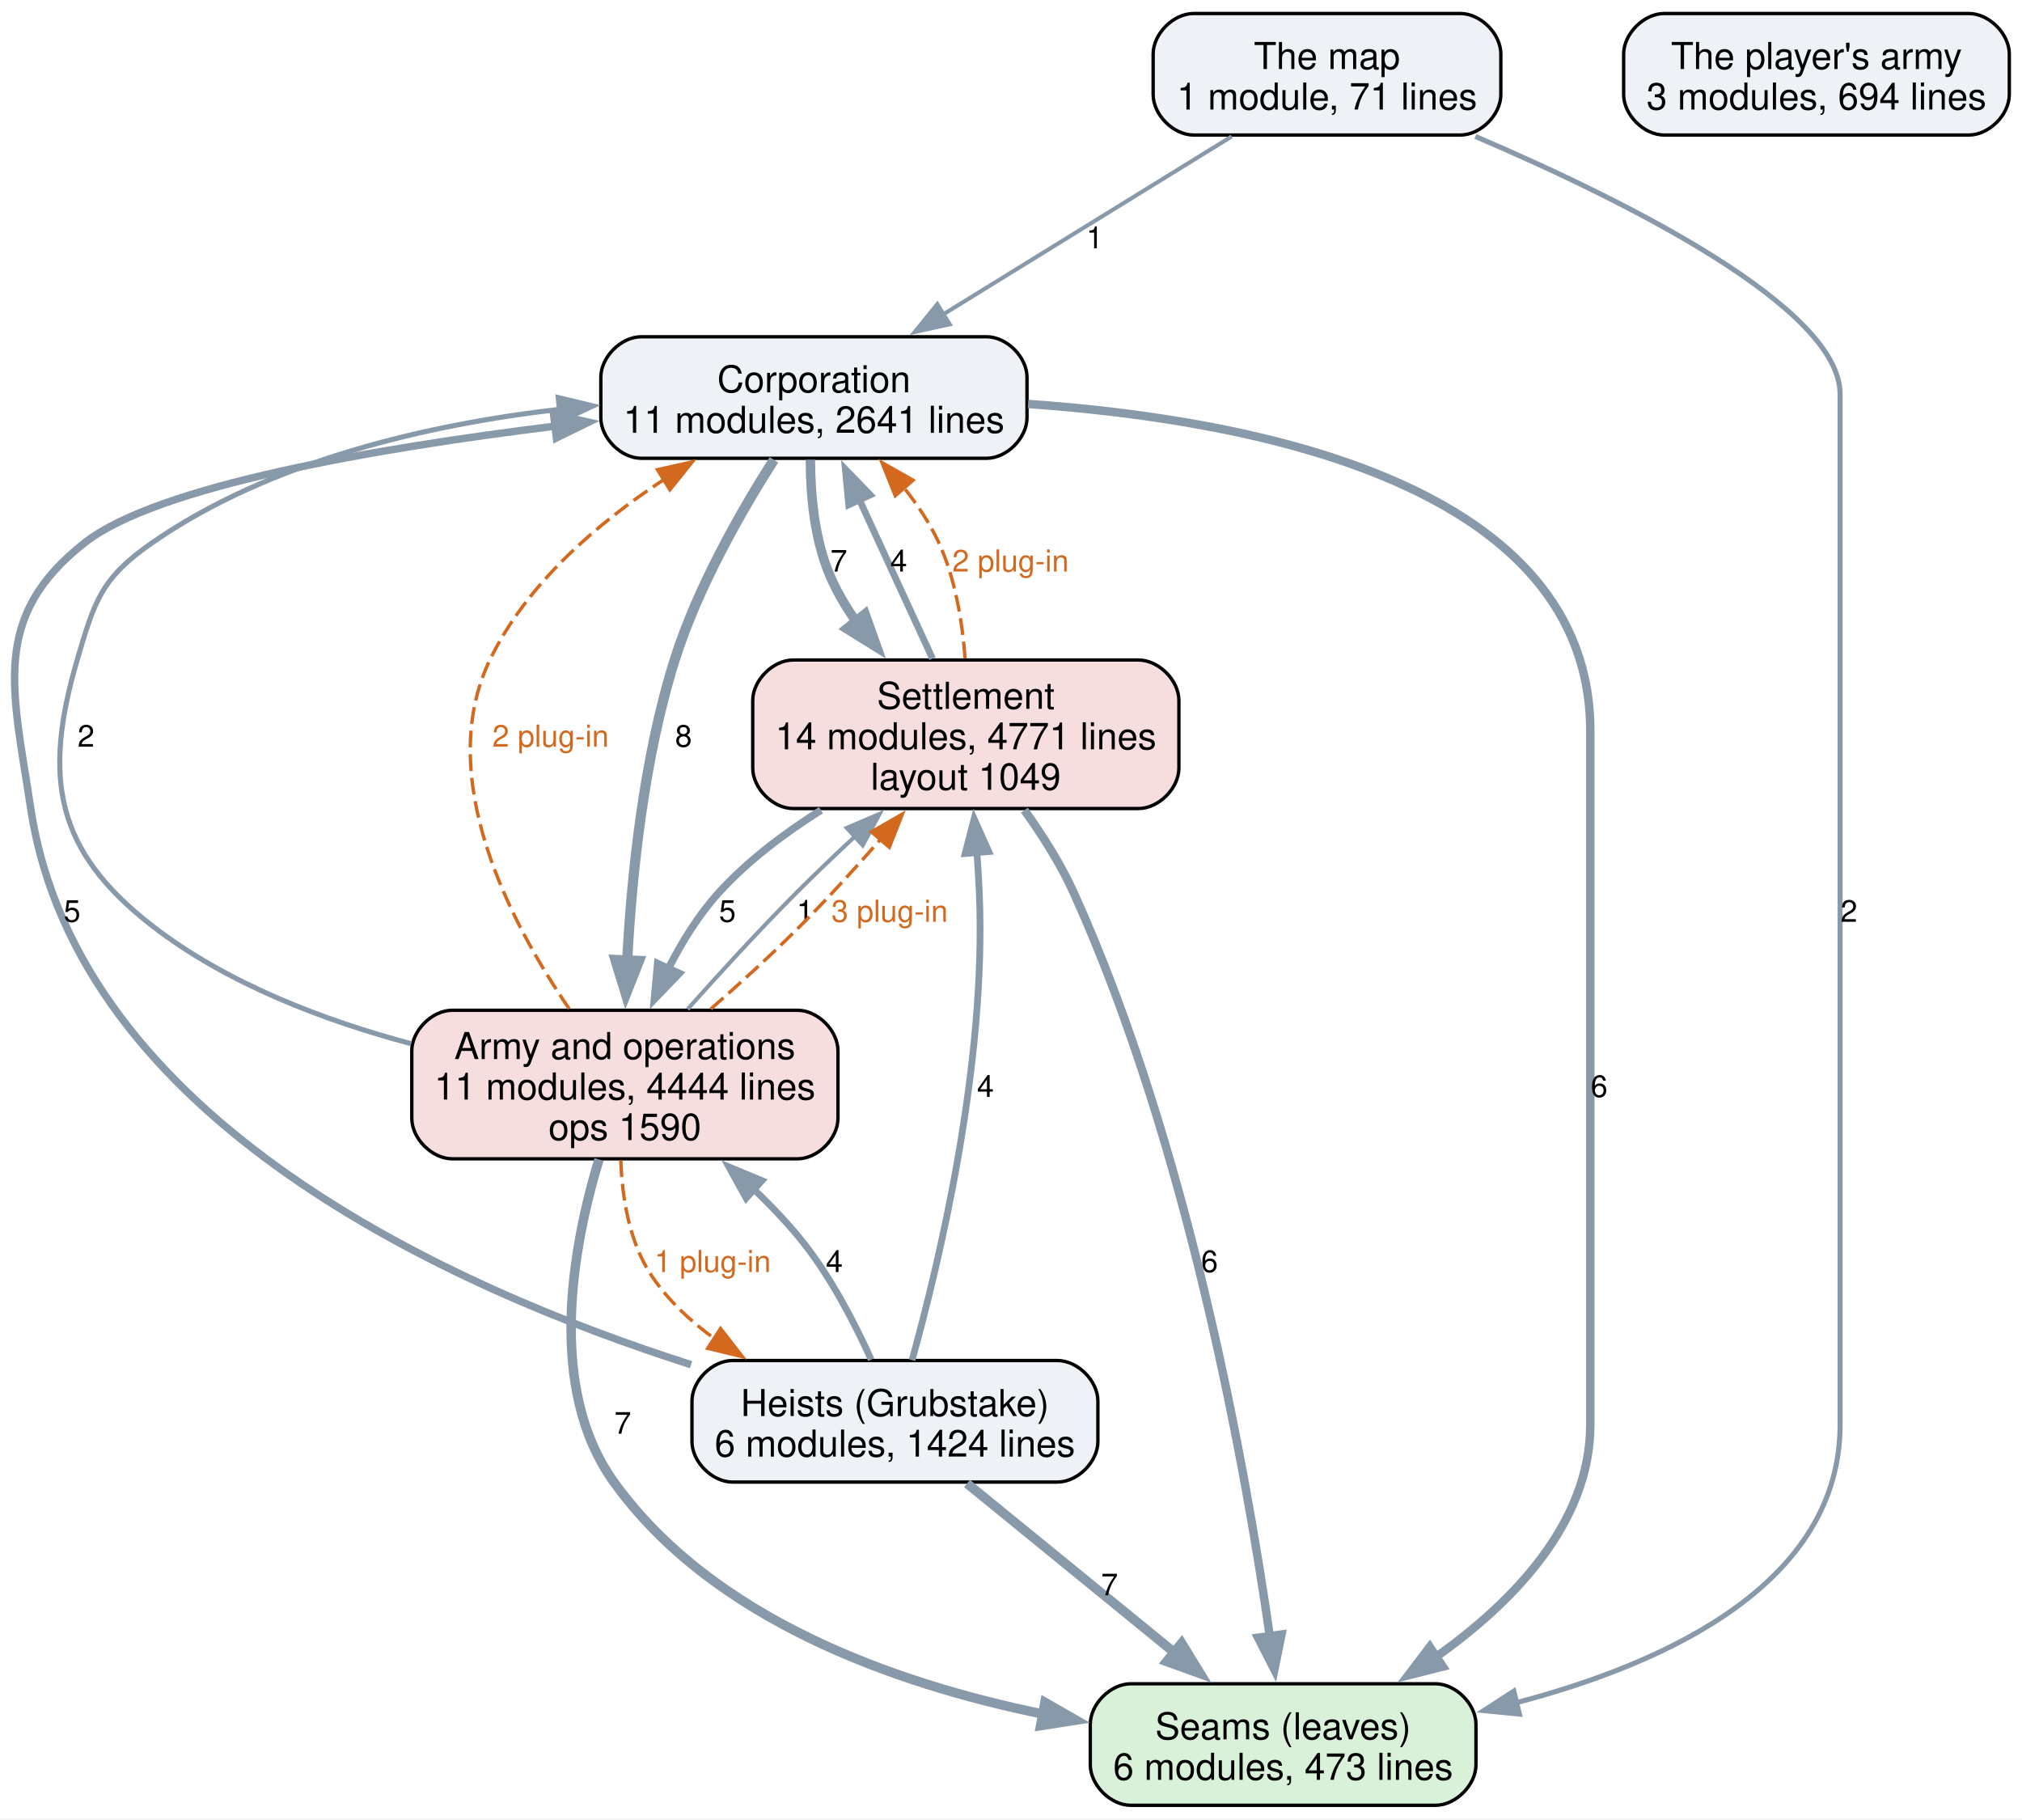
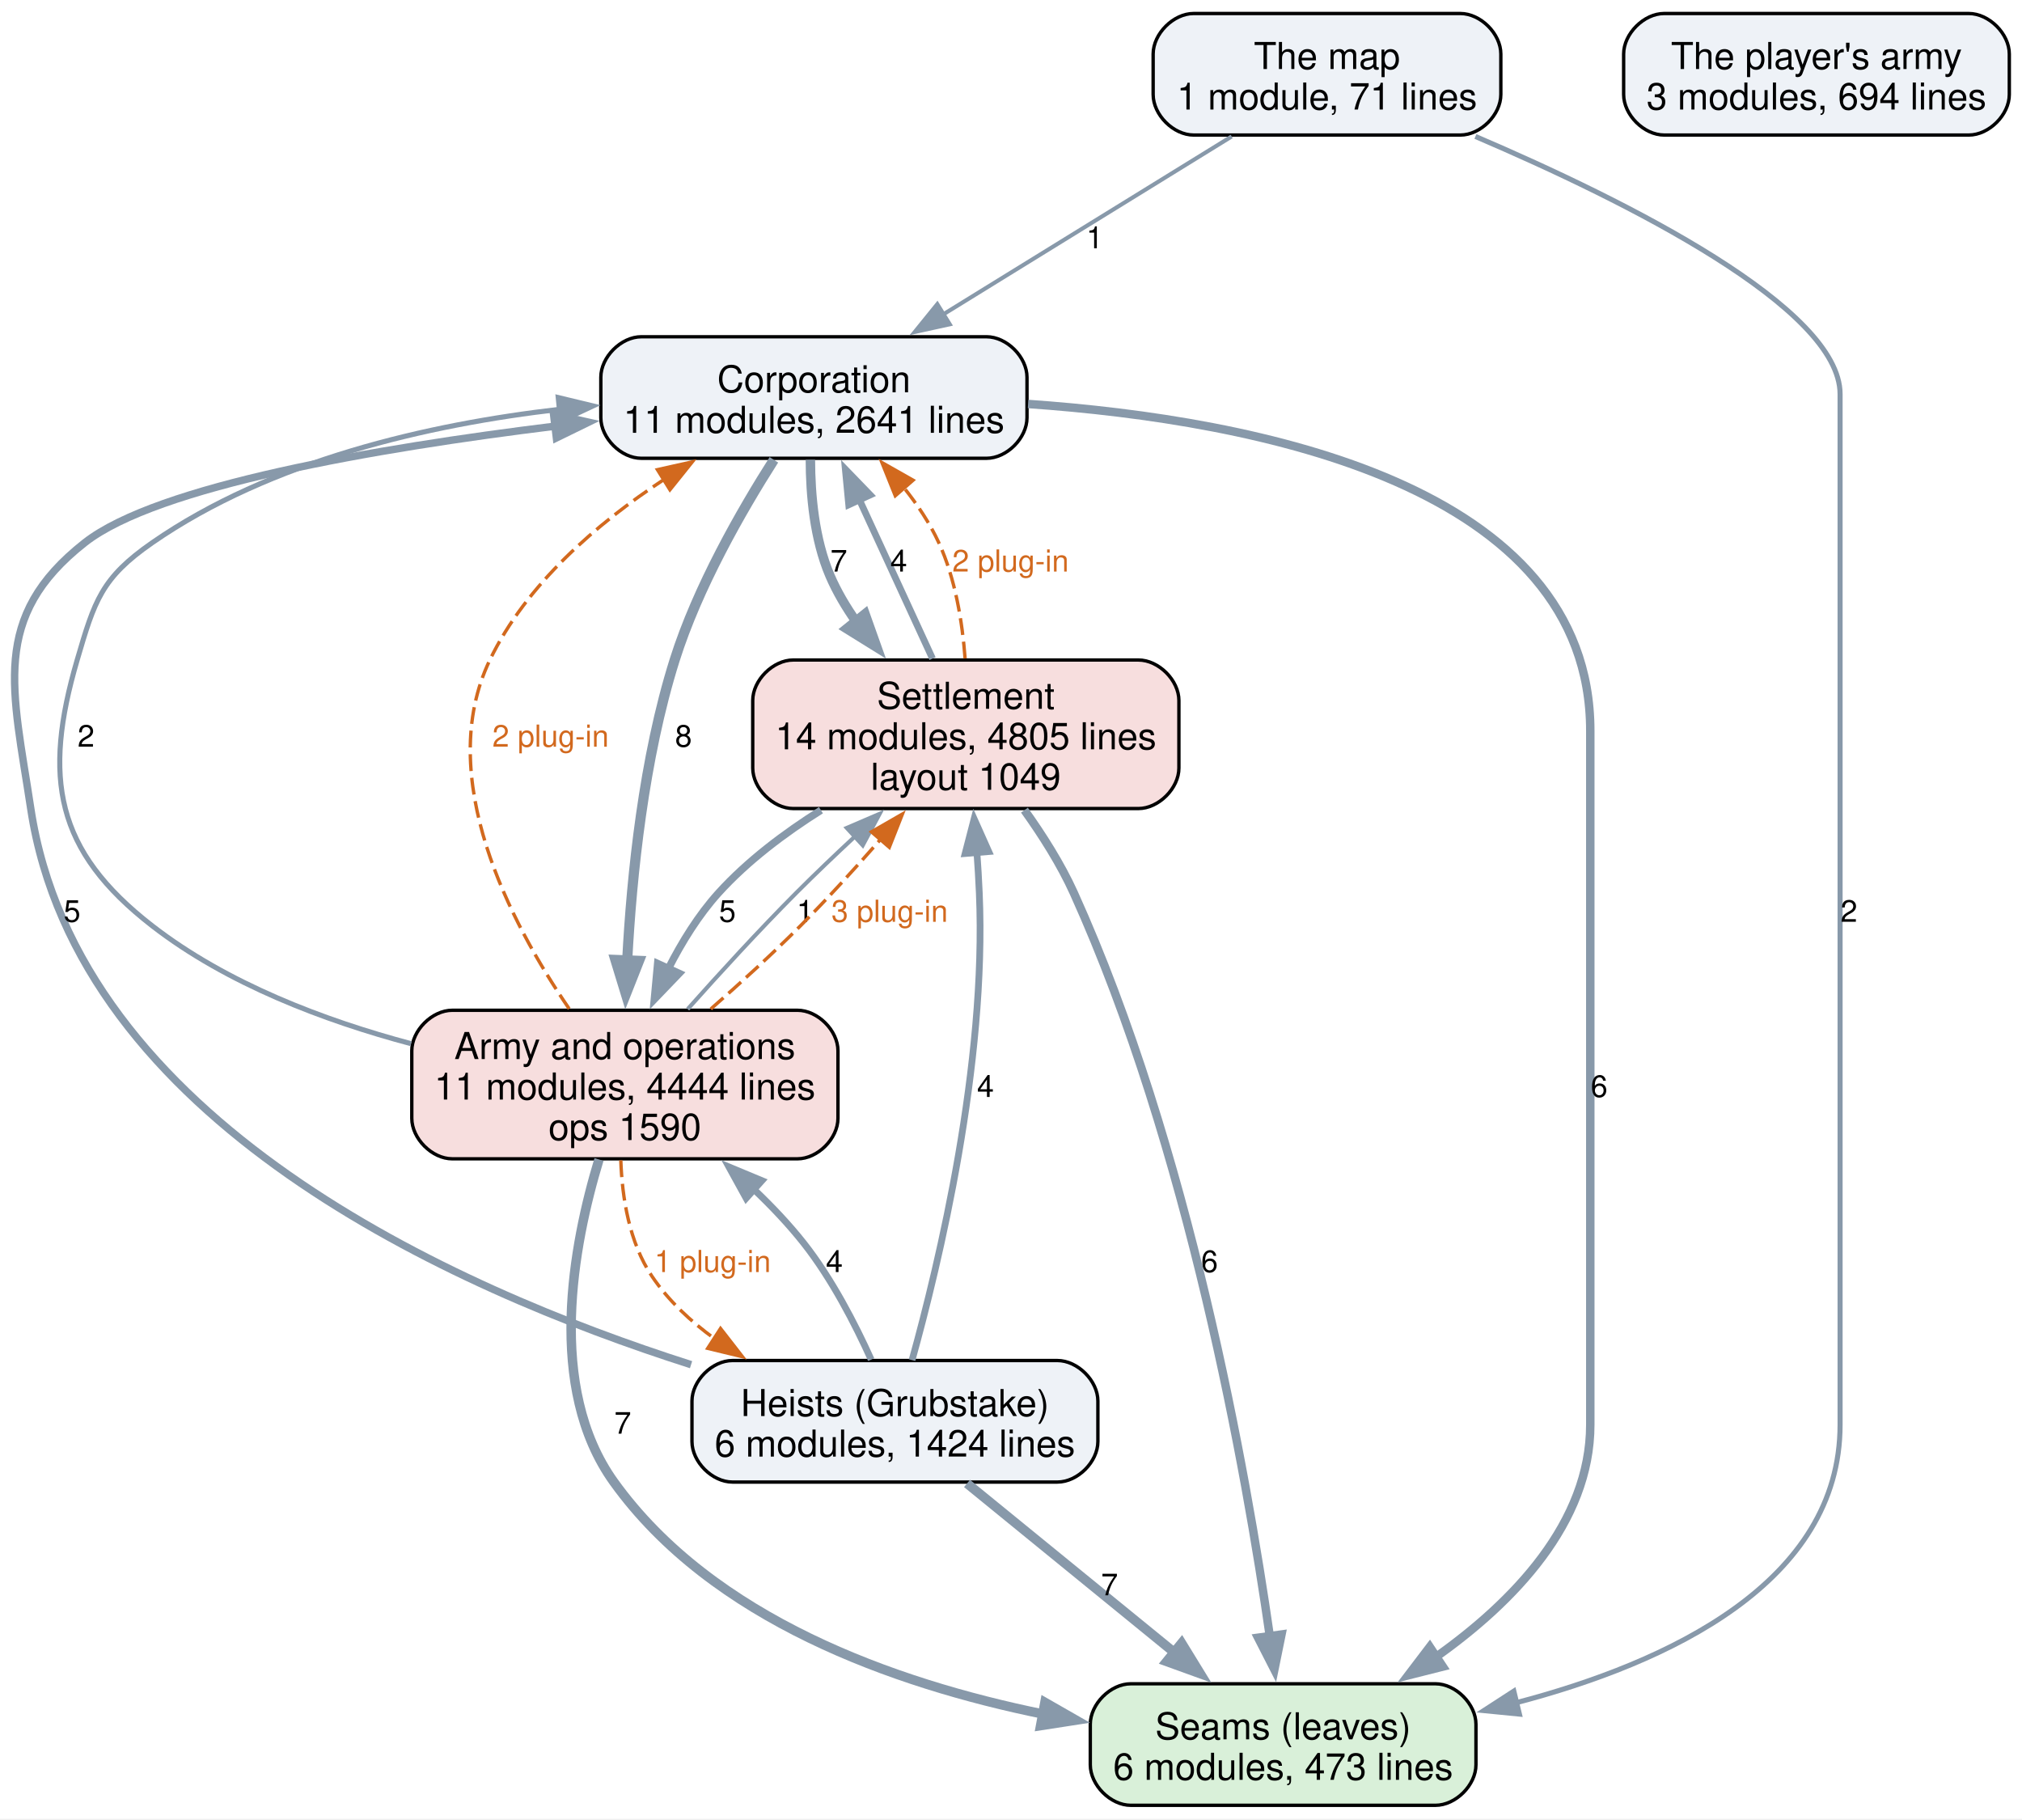
<svg xmlns="http://www.w3.org/2000/svg" width="599pt" height="539pt" viewBox="0.00 0.00 599.00 539.00">
  <g id="graph0" class="graph" transform="scale(1 1) rotate(0) translate(4 534.75)">
    <polygon fill="white" stroke="none" points="-4,4 -4,-534.75 595.24,-534.75 595.24,4 -4,4" />
    <g id="node1" class="node">
      <path fill="#d9f0d9" stroke="black" d="M421.24,-36C421.24,-36 330.99,-36 330.99,-36 324.99,-36 318.99,-30 318.99,-24 318.99,-24 318.99,-12 318.99,-12 318.99,-6 324.99,0 330.99,0 330.99,0 421.24,0 421.24,0 427.24,0 433.24,-6 433.24,-12 433.24,-12 433.24,-24 433.24,-24 433.24,-30 427.24,-36 421.24,-36" />
      <text xml:space="preserve" text-anchor="middle" x="376.11" y="-19.55" font-family="Helvetica,sans-Serif" font-size="11.00">Seams (leaves)</text>
      <text xml:space="preserve" text-anchor="middle" x="376.11" y="-7.55" font-family="Helvetica,sans-Serif" font-size="11.00">6 modules, 473 lines</text>
    </g>
    <g id="node2" class="node">
      <path fill="#eef2f7" stroke="black" d="M288.24,-435C288.24,-435 185.99,-435 185.99,-435 179.99,-435 173.99,-429 173.99,-423 173.99,-423 173.99,-411 173.99,-411 173.99,-405 179.99,-399 185.99,-399 185.99,-399 288.24,-399 288.24,-399 294.24,-399 300.24,-405 300.24,-411 300.24,-411 300.24,-423 300.24,-423 300.24,-429 294.24,-435 288.24,-435" />
      <text xml:space="preserve" text-anchor="middle" x="237.11" y="-418.55" font-family="Helvetica,sans-Serif" font-size="11.00">Corporation</text>
      <text xml:space="preserve" text-anchor="middle" x="237.11" y="-406.55" font-family="Helvetica,sans-Serif" font-size="11.00">11 modules, 2641 lines</text>
    </g>
    <g id="edge5" class="edge">
      <path fill="none" stroke="#8899aa" stroke-width="2.5" d="M300.57,-415.09C368.65,-410.34 467.11,-390.92 467.11,-318.25 467.11,-318.25 467.11,-318.25 467.11,-112.75 467.11,-83.64 444.25,-60.16 421.44,-43.98" />
      <polygon fill="#8899aa" stroke="#8899aa" stroke-width="2.5" points="423.43,-41.09 413.15,-38.5 419.56,-46.93 423.43,-41.09" />
      <text xml:space="preserve" text-anchor="middle" x="469.74" y="-209.82" font-family="Helvetica,sans-Serif" font-size="9.00">6</text>
    </g>
    <g id="node3" class="node">
      <path fill="#f7dede" stroke="black" d="M333.24,-339.25C333.24,-339.25 230.99,-339.25 230.99,-339.25 224.99,-339.25 218.99,-333.25 218.99,-327.25 218.99,-327.25 218.99,-307.25 218.99,-307.25 218.99,-301.25 224.99,-295.25 230.99,-295.25 230.99,-295.25 333.24,-295.25 333.24,-295.25 339.24,-295.25 345.24,-301.25 345.24,-307.25 345.24,-307.25 345.24,-327.25 345.24,-327.25 345.24,-333.25 339.24,-339.25 333.24,-339.25" />
      <text xml:space="preserve" text-anchor="middle" x="282.11" y="-324.8" font-family="Helvetica,sans-Serif" font-size="11.00">Settlement</text>
-       <text xml:space="preserve" text-anchor="middle" x="282.11" y="-312.8" font-family="Helvetica,sans-Serif" font-size="11.00">14 modules, 4771 lines</text>
+       <text xml:space="preserve" text-anchor="middle" x="282.11" y="-312.8" font-family="Helvetica,sans-Serif" font-size="11.00">14 modules, 4805 lines</text>
      <text xml:space="preserve" text-anchor="middle" x="282.11" y="-300.8" font-family="Helvetica,sans-Serif" font-size="11.00">layout 1049</text>
    </g>
    <g id="edge6" class="edge">
      <path fill="none" stroke="#8899aa" stroke-width="2.8" d="M236.07,-398.57C236.09,-388.21 237.24,-375.03 241.86,-364.25 243.91,-359.48 246.64,-354.86 249.72,-350.5" />
      <polygon fill="#8899aa" stroke="#8899aa" stroke-width="2.8" points="252.25,-352.93 255.8,-342.95 246.8,-348.54 252.25,-352.93" />
      <text xml:space="preserve" text-anchor="middle" x="244.49" y="-365.45" font-family="Helvetica,sans-Serif" font-size="9.00">7</text>
    </g>
    <g id="node4" class="node">
      <path fill="#f7dede" stroke="black" d="M232.24,-235.5C232.24,-235.5 129.99,-235.5 129.99,-235.5 123.99,-235.5 117.99,-229.5 117.99,-223.5 117.99,-223.5 117.99,-203.5 117.99,-203.5 117.99,-197.5 123.99,-191.5 129.99,-191.5 129.99,-191.5 232.24,-191.5 232.24,-191.5 238.24,-191.5 244.24,-197.5 244.24,-203.5 244.24,-203.5 244.24,-223.5 244.24,-223.5 244.24,-229.5 238.24,-235.5 232.24,-235.5" />
      <text xml:space="preserve" text-anchor="middle" x="181.11" y="-221.05" font-family="Helvetica,sans-Serif" font-size="11.00">Army and operations</text>
      <text xml:space="preserve" text-anchor="middle" x="181.11" y="-209.05" font-family="Helvetica,sans-Serif" font-size="11.00">11 modules, 4444 lines</text>
      <text xml:space="preserve" text-anchor="middle" x="181.11" y="-197.05" font-family="Helvetica,sans-Serif" font-size="11.00">ops 1590</text>
    </g>
    <g id="edge4" class="edge">
      <path fill="none" stroke="#8899aa" stroke-width="3" d="M225.26,-398.55C215.68,-383.52 202.69,-360.89 195.86,-339.25 186.69,-310.14 183.13,-275.57 181.8,-250.22" />
      <polygon fill="#8899aa" stroke="#8899aa" stroke-width="3" points="185.3,-250.14 181.41,-240.29 178.31,-250.42 185.3,-250.14" />
      <text xml:space="preserve" text-anchor="middle" x="198.49" y="-313.57" font-family="Helvetica,sans-Serif" font-size="9.00">8</text>
    </g>
    <g id="edge13" class="edge">
      <path fill="none" stroke="#8899aa" stroke-width="2.5" d="M299.48,-294.78C304.8,-287.35 310.26,-278.76 314.11,-270.25 348.1,-195.13 365.22,-98.6 372.19,-49.95" />
      <polygon fill="#8899aa" stroke="#8899aa" stroke-width="2.5" points="375.63,-50.6 373.52,-40.22 368.7,-49.65 375.63,-50.6" />
      <text xml:space="preserve" text-anchor="middle" x="354.31" y="-157.95" font-family="Helvetica,sans-Serif" font-size="9.00">6</text>
    </g>
    <g id="edge12" class="edge">
      <path fill="none" stroke="#8899aa" stroke-width="2" d="M272.25,-339.67C265.84,-353.6 257.4,-371.93 250.4,-387.14" />
      <polygon fill="#8899aa" stroke="#8899aa" stroke-width="2" points="247.43,-385.23 246.42,-395.77 253.79,-388.15 247.43,-385.23" />
      <text xml:space="preserve" text-anchor="middle" x="262.24" y="-365.45" font-family="Helvetica,sans-Serif" font-size="9.00">4</text>
    </g>
    <g id="edge19" class="edge">
      <path fill="none" stroke="#d2691e" stroke-dasharray="5,2" d="M281.9,-339.71C281.09,-350.43 279.03,-363.35 274.11,-374 271.47,-379.74 267.78,-385.27 263.75,-390.33" />
      <polygon fill="#d2691e" stroke="#d2691e" points="261.22,-387.9 257.27,-397.73 266.49,-392.51 261.22,-387.9" />
      <text xml:space="preserve" text-anchor="middle" x="295.36" y="-365.45" font-family="Helvetica,sans-Serif" font-size="9.00" fill="#d2691e">2 plug-in</text>
    </g>
    <g id="edge11" class="edge">
      <path fill="none" stroke="#8899aa" stroke-width="2.2" d="M239.2,-294.76C228.39,-287.96 217.43,-279.71 208.86,-270.25 202.96,-263.73 198,-255.72 193.99,-247.83" />
      <polygon fill="#8899aa" stroke="#8899aa" stroke-width="2.2" points="197.19,-246.42 189.85,-238.78 190.83,-249.33 197.19,-246.42" />
      <text xml:space="preserve" text-anchor="middle" x="211.49" y="-261.7" font-family="Helvetica,sans-Serif" font-size="9.00">5</text>
    </g>
    <g id="edge2" class="edge">
      <path fill="none" stroke="#8899aa" stroke-width="2.8" d="M173.45,-191.3C165.78,-166.04 157.74,-123.74 177.86,-95.75 207.02,-55.19 260.76,-36.06 304.95,-27.04" />
      <polygon fill="#8899aa" stroke="#8899aa" stroke-width="2.8" points="305.55,-30.49 314.75,-25.23 304.27,-23.61 305.55,-30.49" />
      <text xml:space="preserve" text-anchor="middle" x="180.49" y="-110.08" font-family="Helvetica,sans-Serif" font-size="9.00">7</text>
    </g>
    <g id="edge1" class="edge">
      <path fill="none" stroke="#8899aa" stroke-width="1.5" d="M117.8,-225.59C92.07,-232.44 63.26,-243.34 41.11,-260.5 12.37,-282.78 8.65,-304.34 18.86,-339.25 24.02,-356.85 26.04,-363.55 41.11,-374 76.29,-398.38 122.9,-409.03 161.84,-413.52" />
      <polygon fill="#8899aa" stroke="#8899aa" stroke-width="1.5" points="161.37,-416.99 171.67,-414.51 162.07,-410.02 161.37,-416.99" />
      <text xml:space="preserve" text-anchor="middle" x="21.49" y="-313.57" font-family="Helvetica,sans-Serif" font-size="9.00">2</text>
    </g>
    <g id="edge16" class="edge">
      <path fill="none" stroke="#d2691e" stroke-dasharray="5,2" d="M164.62,-235.93C147.22,-261.34 124.46,-304.61 141.11,-339.25 151.95,-361.79 172.99,-379.78 192.61,-392.66" />
      <polygon fill="#d2691e" stroke="#d2691e" points="190.76,-395.63 201.09,-397.94 194.46,-389.68 190.76,-395.63" />
      <text xml:space="preserve" text-anchor="middle" x="159.11" y="-313.57" font-family="Helvetica,sans-Serif" font-size="9.00" fill="#d2691e">2 plug-in</text>
    </g>
    <g id="edge3" class="edge">
      <path fill="none" stroke="#8899aa" stroke-width="1.2" d="M199.71,-235.83C209.13,-246.4 220.87,-259.22 231.86,-270.25 237.42,-275.82 243.48,-281.6 249.41,-287.11" />
      <polygon fill="#8899aa" stroke="#8899aa" stroke-width="1.2" points="246.85,-289.51 256.59,-293.69 251.58,-284.36 246.85,-289.51" />
      <text xml:space="preserve" text-anchor="middle" x="234.49" y="-261.7" font-family="Helvetica,sans-Serif" font-size="9.00">1</text>
    </g>
    <g id="edge18" class="edge">
      <path fill="none" stroke="#d2691e" stroke-dasharray="5,2" d="M206.56,-235.88C215.2,-243.43 224.77,-252.13 233.11,-260.5 241.15,-268.56 249.47,-277.69 256.93,-286.2" />
      <polygon fill="#d2691e" stroke="#d2691e" points="254.16,-288.35 263.34,-293.63 259.45,-283.77 254.16,-288.35" />
      <text xml:space="preserve" text-anchor="middle" x="259.55" y="-261.7" font-family="Helvetica,sans-Serif" font-size="9.00" fill="#d2691e">3 plug-in</text>
    </g>
    <g id="node5" class="node">
      <path fill="#eef2f7" stroke="black" d="M309.24,-131.75C309.24,-131.75 212.99,-131.75 212.99,-131.75 206.99,-131.75 200.99,-125.75 200.99,-119.75 200.99,-119.75 200.99,-107.75 200.99,-107.75 200.99,-101.75 206.99,-95.75 212.99,-95.75 212.99,-95.75 309.24,-95.75 309.24,-95.75 315.24,-95.75 321.24,-101.75 321.24,-107.75 321.24,-107.75 321.24,-119.75 321.24,-119.75 321.24,-125.75 315.24,-131.75 309.24,-131.75" />
      <text xml:space="preserve" text-anchor="middle" x="261.11" y="-115.3" font-family="Helvetica,sans-Serif" font-size="11.00">Heists (Grubstake)</text>
      <text xml:space="preserve" text-anchor="middle" x="261.11" y="-103.3" font-family="Helvetica,sans-Serif" font-size="11.00">6 modules, 1424 lines</text>
    </g>
    <g id="edge17" class="edge">
      <path fill="none" stroke="#d2691e" stroke-dasharray="5,2" d="M179.91,-191.07C180.29,-179.99 182.4,-166.73 189.11,-156.75 194,-149.49 200.6,-143.32 207.82,-138.12" />
      <polygon fill="#d2691e" stroke="#d2691e" points="209.45,-141.24 215.95,-132.88 205.65,-135.36 209.45,-141.24" />
      <text xml:space="preserve" text-anchor="middle" x="207.11" y="-157.95" font-family="Helvetica,sans-Serif" font-size="9.00" fill="#d2691e">1 plug-in</text>
    </g>
    <g id="edge9" class="edge">
      <path fill="none" stroke="#8899aa" stroke-width="2.8" d="M282.47,-95.34C299.74,-81.26 324.32,-61.22 343.96,-45.21" />
      <polygon fill="#8899aa" stroke="#8899aa" stroke-width="2.8" points="346.04,-48.03 351.58,-39 341.62,-42.6 346.04,-48.03" />
      <text xml:space="preserve" text-anchor="middle" x="324.69" y="-62.2" font-family="Helvetica,sans-Serif" font-size="9.00">7</text>
    </g>
    <g id="edge8" class="edge">
      <path fill="none" stroke="#8899aa" stroke-width="2.2" d="M200.72,-130.52C129.53,-153.22 19.07,-202.9 5.11,-295.25 -0.22,-330.56 -6.98,-351.94 21.11,-374 42.58,-390.86 107.38,-401.98 160.45,-408.52" />
      <polygon fill="#8899aa" stroke="#8899aa" stroke-width="2.2" points="160,-411.99 170.35,-409.69 160.83,-405.04 160,-411.99" />
      <text xml:space="preserve" text-anchor="middle" x="17.35" y="-261.7" font-family="Helvetica,sans-Serif" font-size="9.00">5</text>
    </g>
    <g id="edge10" class="edge">
      <path fill="none" stroke="#8899aa" stroke-width="2" d="M266.19,-131.87C274.12,-160.38 288.32,-219.44 286.11,-270.25 285.94,-274.21 285.69,-278.35 285.39,-282.46" />
      <polygon fill="#8899aa" stroke="#8899aa" stroke-width="2" points="281.92,-281.93 284.58,-292.19 288.9,-282.51 281.92,-281.93" />
      <text xml:space="preserve" text-anchor="middle" x="287.94" y="-209.82" font-family="Helvetica,sans-Serif" font-size="9.00">4</text>
    </g>
    <g id="edge7" class="edge">
      <path fill="none" stroke="#8899aa" stroke-width="2" d="M254.08,-132.02C249.32,-142.57 242.4,-156 234.11,-166.5 229.72,-172.06 224.6,-177.46 219.29,-182.5" />
      <polygon fill="#8899aa" stroke="#8899aa" stroke-width="2" points="217.04,-179.82 211.93,-189.1 221.71,-185.03 217.04,-179.82" />
      <text xml:space="preserve" text-anchor="middle" x="243.17" y="-157.95" font-family="Helvetica,sans-Serif" font-size="9.00">4</text>
    </g>
    <g id="node6" class="node">
      <path fill="#eef2f7" stroke="black" d="M428.61,-530.75C428.61,-530.75 349.61,-530.75 349.61,-530.75 343.61,-530.75 337.61,-524.75 337.61,-518.75 337.61,-518.75 337.61,-506.75 337.61,-506.75 337.61,-500.75 343.61,-494.75 349.61,-494.75 349.61,-494.75 428.61,-494.75 428.61,-494.75 434.61,-494.75 440.61,-500.75 440.61,-506.75 440.61,-506.75 440.61,-518.75 440.61,-518.75 440.61,-524.75 434.61,-530.75 428.61,-530.75" />
      <text xml:space="preserve" text-anchor="middle" x="389.11" y="-514.3" font-family="Helvetica,sans-Serif" font-size="11.00">The map</text>
      <text xml:space="preserve" text-anchor="middle" x="389.11" y="-502.3" font-family="Helvetica,sans-Serif" font-size="11.00">1 module, 71 lines</text>
    </g>
    <g id="edge15" class="edge">
      <path fill="none" stroke="#8899aa" stroke-width="1.5" d="M433.08,-494.33C477.97,-475.13 541.11,-443.58 541.11,-418 541.11,-418 541.11,-418 541.11,-112.75 541.11,-65.92 490.25,-42.19 445.01,-30.35" />
      <polygon fill="#8899aa" stroke="#8899aa" stroke-width="1.5" points="446.11,-27.02 435.57,-28.06 444.46,-33.82 446.11,-27.02" />
      <text xml:space="preserve" text-anchor="middle" x="543.74" y="-261.7" font-family="Helvetica,sans-Serif" font-size="9.00">2</text>
    </g>
    <g id="edge14" class="edge">
      <path fill="none" stroke="#8899aa" stroke-width="1.2" d="M360.88,-494.34C336.75,-479.45 301.81,-457.9 275.2,-441.49" />
      <polygon fill="#8899aa" stroke="#8899aa" stroke-width="1.2" points="277.35,-438.7 267,-436.43 273.67,-444.66 277.35,-438.7" />
      <text xml:space="preserve" text-anchor="middle" x="320.3" y="-461.2" font-family="Helvetica,sans-Serif" font-size="9.00">1</text>
    </g>
    <g id="node7" class="node">
      <path fill="#eef2f7" stroke="black" d="M579.24,-530.75C579.24,-530.75 488.99,-530.75 488.99,-530.75 482.99,-530.75 476.99,-524.75 476.99,-518.75 476.99,-518.75 476.99,-506.75 476.99,-506.75 476.99,-500.75 482.99,-494.75 488.99,-494.75 488.99,-494.75 579.24,-494.75 579.24,-494.75 585.24,-494.75 591.24,-500.75 591.24,-506.75 591.24,-506.75 591.24,-518.75 591.24,-518.75 591.24,-524.75 585.24,-530.75 579.24,-530.75" />
      <text xml:space="preserve" text-anchor="middle" x="534.11" y="-514.3" font-family="Helvetica,sans-Serif" font-size="11.00">The player's army</text>
      <text xml:space="preserve" text-anchor="middle" x="534.11" y="-502.3" font-family="Helvetica,sans-Serif" font-size="11.00">3 modules, 694 lines</text>
    </g>
  </g>
</svg>
